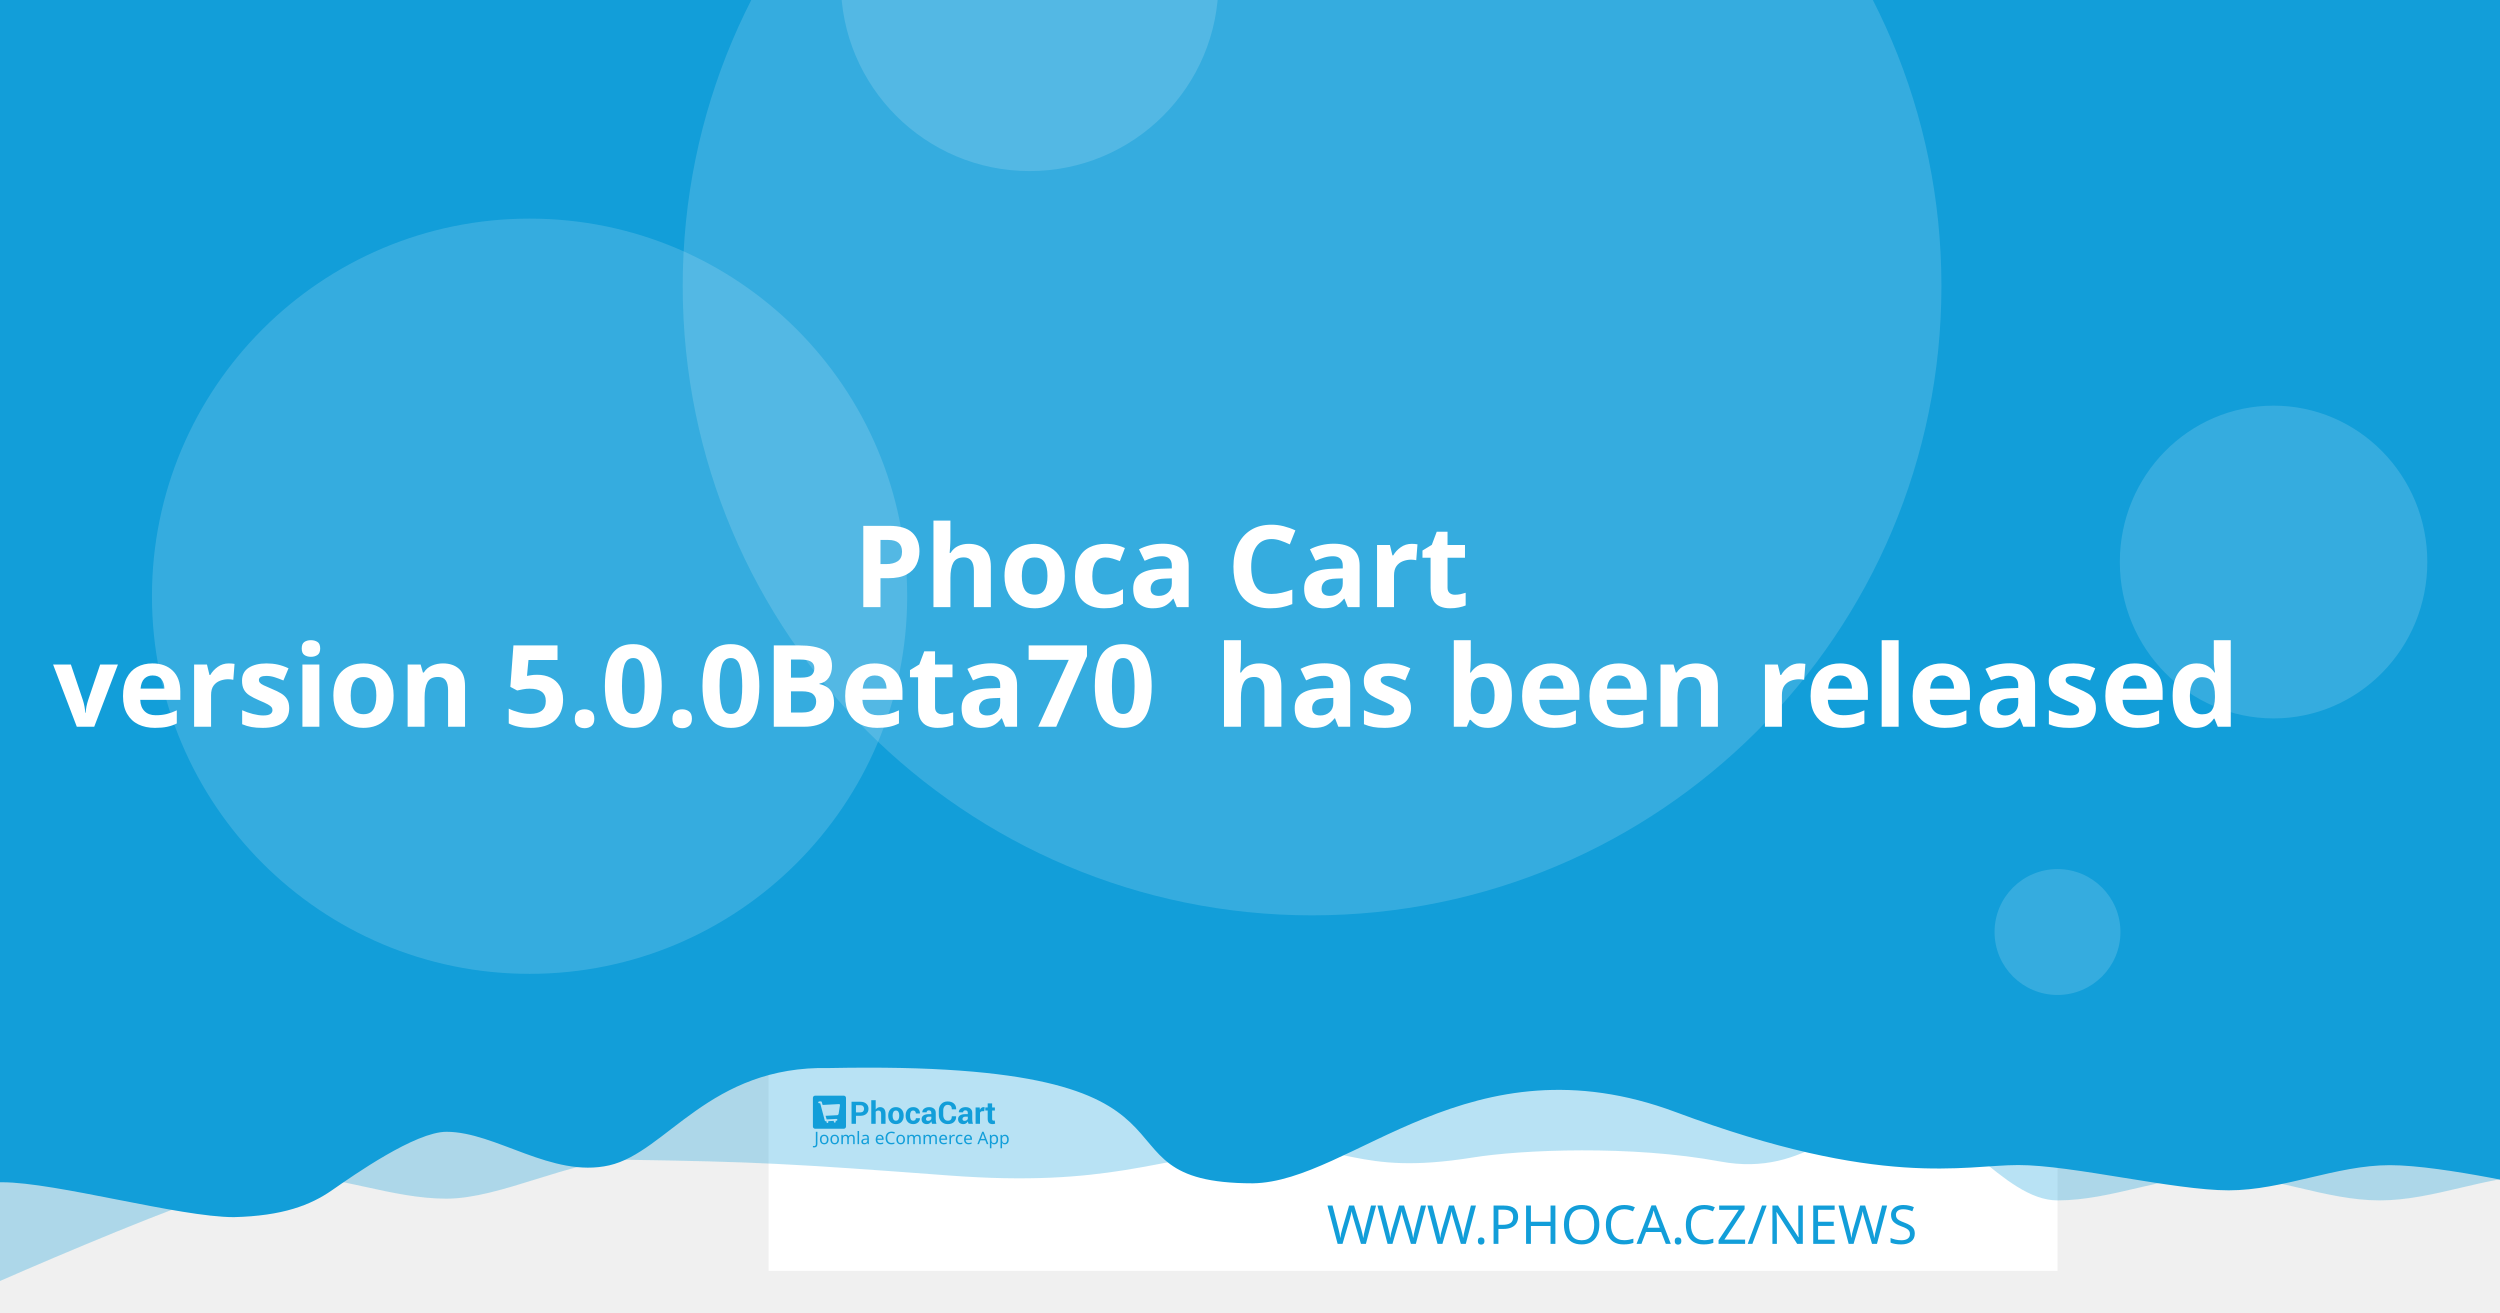
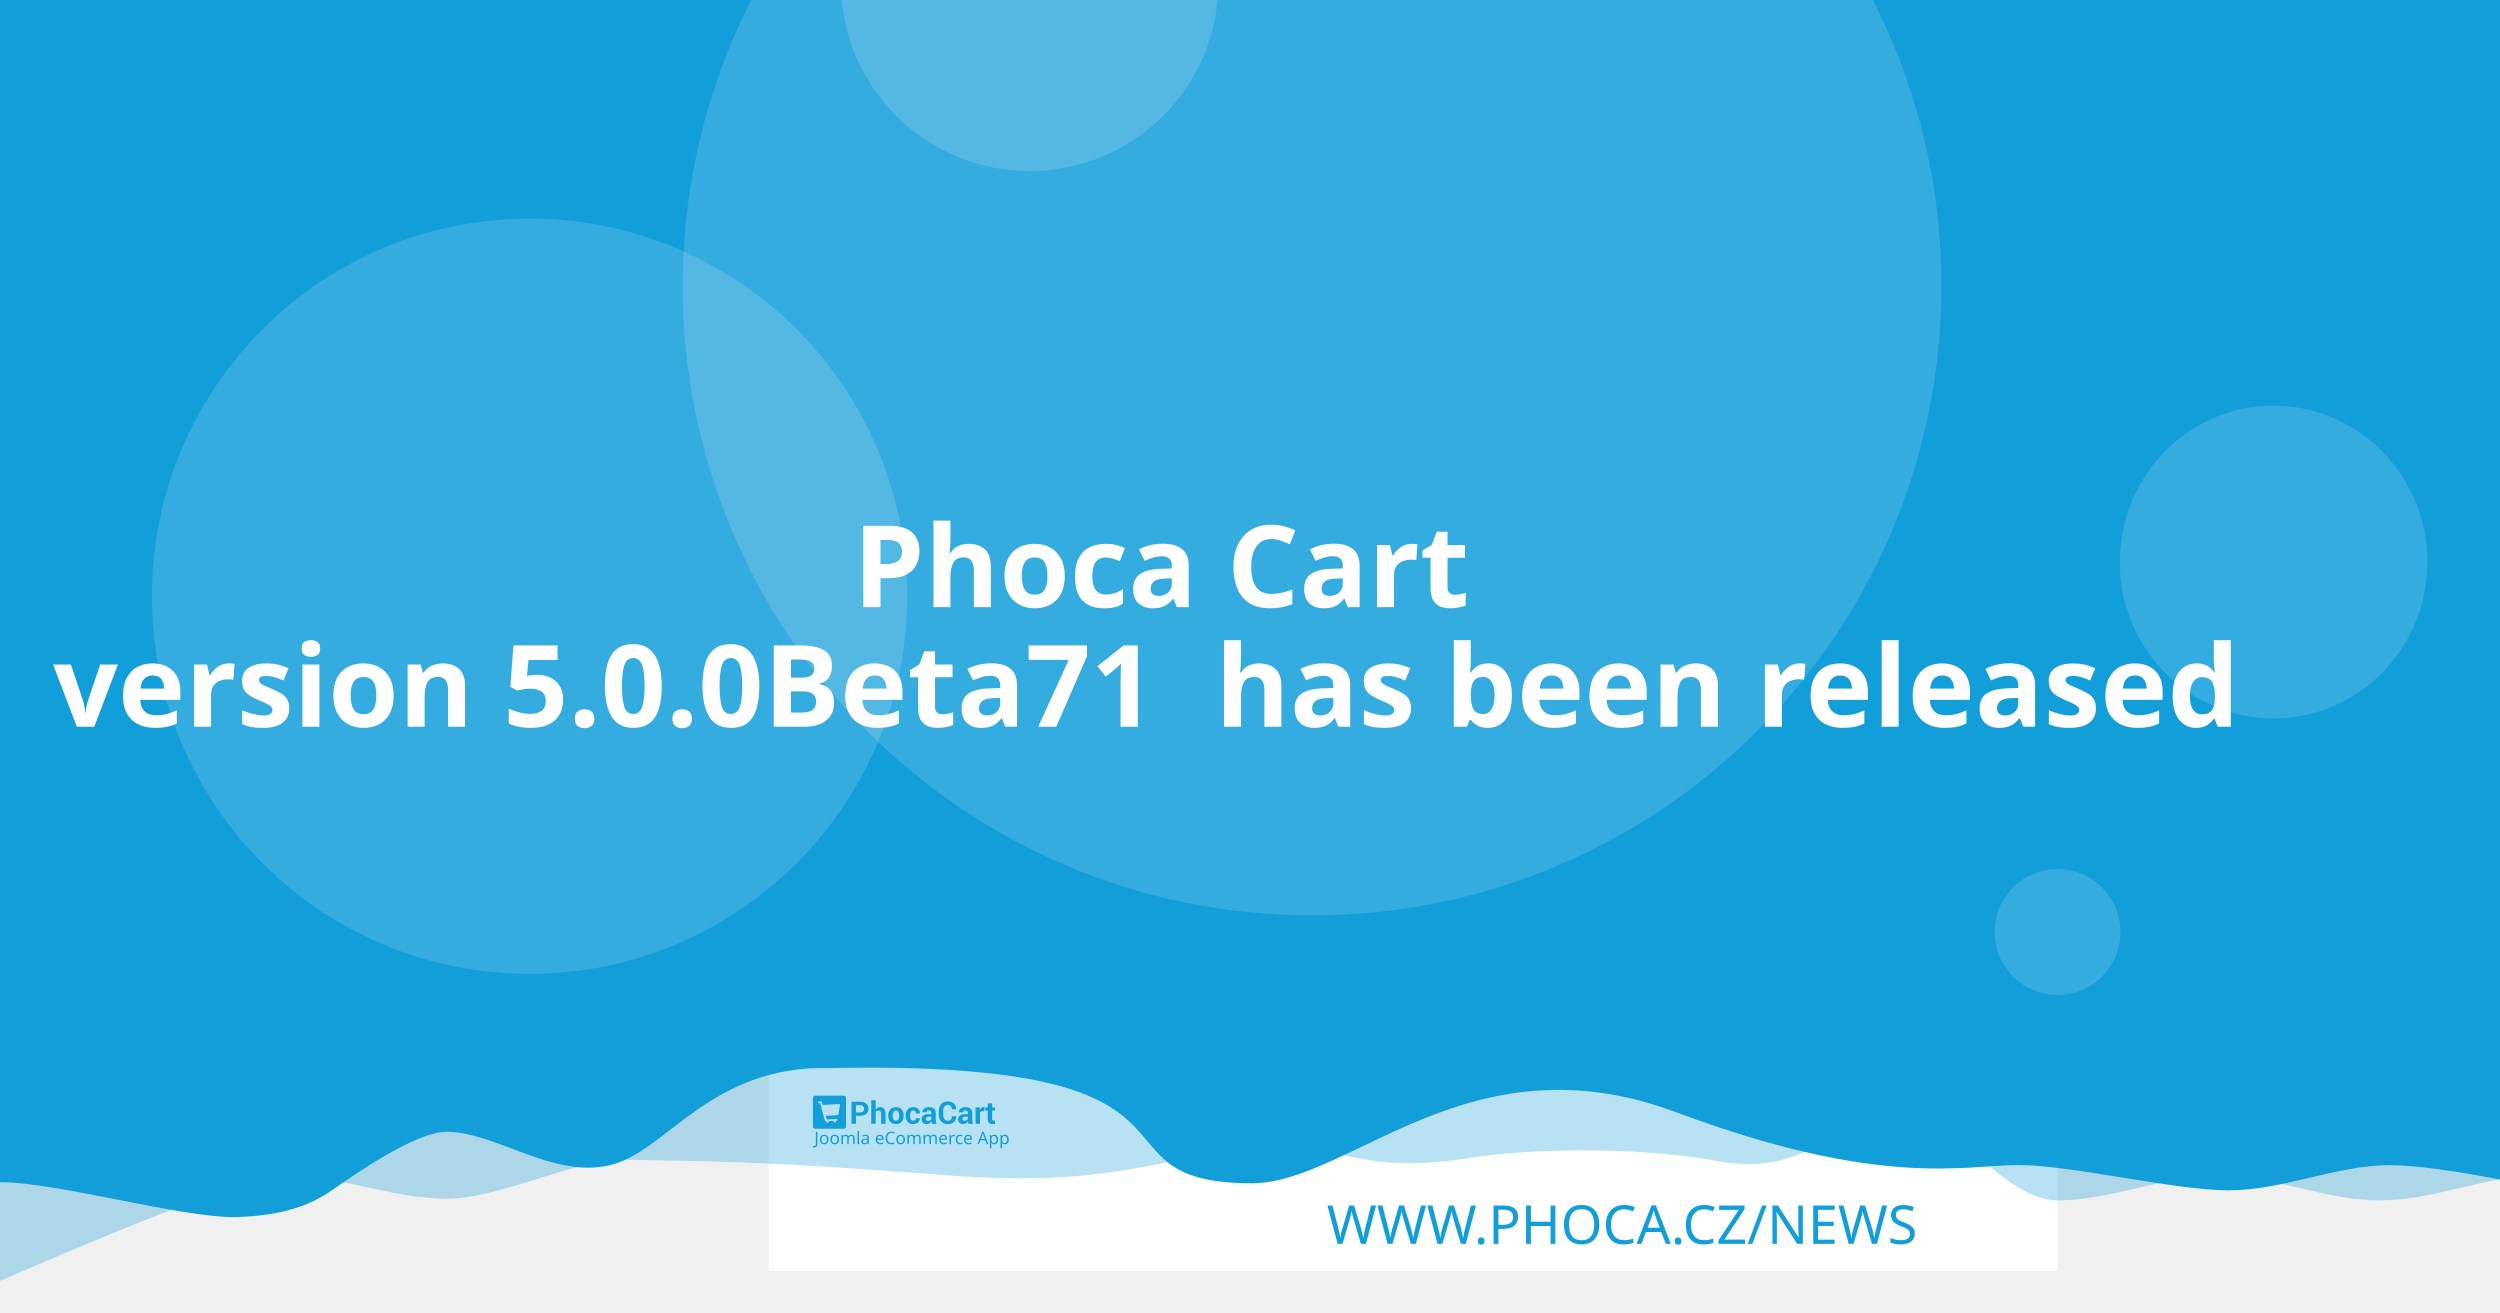
<svg xmlns="http://www.w3.org/2000/svg" width="1200" height="630" viewBox="0 0 1200 630" version="1.1" id="svg5">
  <defs id="defs2" />
  <g id="layer1">
    <path d="m 20.256,108.517 a 7.714,7.714 0 0 0 -7.714,7.714 v 97.981 a 7.714,7.714 0 0 0 7.714,7.714 h 97.976 a 7.714,7.714 0 0 0 7.714,-7.714 v -97.981 a 7.714,7.714 0 0 0 -7.714,-7.714 z m 19.435,19.56 c 0.714,-0.04 1.37,0.151 1.984,0.583 0.613,0.434 1.018,0.978 1.215,1.637 l 2.918,10.039 56.209,-2.948 c 1.002,-0.052 1.838,0.296 2.506,1.04 0.665,0.732 0.929,1.612 0.768,2.626 l -4.71,30.132 c -0.167,0.89 -0.688,1.809 -1.557,2.747 -0.869,0.95 -2.001,1.463 -3.38,1.537 l -39.707,2.079 3.671,12.389 33.562,-1.758 c 0.878,-0.049 1.633,0.215 2.28,0.783 0.632,0.583 0.971,1.312 1.019,2.19 0.046,0.878 -0.215,1.633 -0.783,2.28 -0.583,0.635 -1.312,0.974 -2.19,1.019 l -3.139,0.166 0.166,3.134 c 0.046,0.881 -0.215,1.638 -0.798,2.27 -0.571,0.647 -1.294,0.99 -2.174,1.034 -0.878,0.046 -1.635,-0.215 -2.27,-0.798 -0.647,-0.571 -0.984,-1.297 -1.03,-2.174 l -0.166,-3.134 -18.817,0.979 0.161,3.139 c 0.046,0.881 -0.212,1.638 -0.783,2.27 -0.583,0.647 -1.312,0.988 -2.19,1.034 -0.878,0.049 -1.633,-0.215 -2.28,-0.798 -0.635,-0.571 -0.974,-1.297 -1.019,-2.174 l -0.166,-3.139 -1.943,0.101 c -0.753,0.039 -1.441,-0.135 -2.079,-0.517 -0.623,-0.383 -1.068,-0.764 -1.341,-1.125 l -0.347,-0.613 -15.769,-59.624 -3.39,0.176 c -0.841,0.046 -1.586,-0.219 -2.245,-0.798 -0.659,-0.571 -1.009,-1.292 -1.055,-2.169 -0.046,-0.881 0.225,-1.635 0.824,-2.27 0.595,-0.647 1.308,-0.989 2.149,-1.034 z" style="fill:#ffffff;stroke-width:1.208;paint-order:stroke fill markers" id="path400" />
    <rect style="opacity:1;fill:#ffffff;stroke-width:6.042;stroke-linejoin:round;paint-order:stroke fill markers" id="rect723" width="618.676" height="618.676" x="368.924" y="-8.647" />
    <path id="rect4460" style="opacity:0.3;fill:#129ed9;fill-opacity:1;stroke-width:6.042;stroke-linejoin:round;paint-order:stroke fill markers" d="M 59.586,-3.814 H 1296.938 v 580.009 c 0,0 -51.556,-12.084 -77.334,-12.084 -25.778,0 -51.244,12.084 -77.335,12.084 -26.091,0 -51.556,-12.084 -77.334,-12.084 -25.778,0 -51.244,12.084 -77.335,12.084 -26.091,0 -50.615,-41.931 -76.393,-41.931 -25.778,0 -43.072,31.169 -85.504,23.256 -42.433,-7.913 -95.293,-5.729 -119.04,-1.869 -57.142,9.103 -59.508,-8.125 -105.573,-4.001 -46.065,4.124 -68.78,18.359 -145.373,12.602 -76.593,-5.757 -93.029,-6.595 -155.544,-7.578 -25.778,0 -59.826,18.693 -85.917,18.693 -26.091,0 -51.556,-11.254 -77.334,-11.254 -25.778,0 -172.338,66.428 -172.338,66.428 z" />
    <path id="rect4460-5" style="fill:#129ed9;fill-opacity:1;stroke-width:6.042;stroke-linejoin:round;paint-order:stroke fill markers" d="M -12.915,-8.647 H 1224.437 v 580.009 c 0,0 -51.556,-12.084 -77.334,-12.084 -25.778,0 -51.243,12.084 -77.334,12.084 -26.091,0 -75.228,-12.142 -101.006,-12.142 -25.778,0 -65.794,11.416 -164.408,-25.412 -98.613,-36.828 -155.373,33.433 -202.968,34.185 -85.545,-0.05 -3.558,-59.324 -203.248,-55.331 -57.687,-1.357 -78.127,40.433 -105.693,46.704 -27.566,6.271 -54.486,-16.105 -78.151,-16.105 -14.933,0 -44.462,20.77 -54.88,28.017 -10.418,7.247 -23.732,12.357 -47.124,12.95 -26.091,0 -85.565,-16.747 -111.343,-16.747 -25.778,0 -13.863,3.88 -13.863,3.88 z" />
    <circle style="opacity:0.15;fill:#ffffff;fill-opacity:1;stroke-width:6.042;stroke-linejoin:round;paint-order:stroke fill markers" id="path8376" cx="629.794" cy="137.279" r="302.088" />
    <text xml:space="preserve" style="font-style:normal;font-weight:normal;font-size:25.778px;line-height:1.25;font-family:sans-serif;fill:#129ed9;fill-opacity:1;stroke:none;stroke-width:1.208" x="953.817" y="597.071" id="text2910-3-7">
      <tspan id="tspan2908-6-5" x="953.817" y="597.071" style="font-style:normal;font-variant:normal;font-weight:300;font-stretch:normal;font-size:25.778px;font-family:Montserrat;-inkscape-font-specification:'Montserrat Light';text-align:end;text-anchor:end;fill:#129ed9;fill-opacity:1;stroke-width:1.208">WWW.PHOCA.CZ/NEWS</tspan>
    </text>
    <text xml:space="preserve" style="font-style:normal;font-variant:normal;font-weight:600;font-stretch:normal;font-size:54.666px;line-height:1.05;font-family:Rubik;-inkscape-font-specification:'Rubik Semi-Bold';fill:#ffffff;fill-opacity:1;stroke:none;stroke-width:1.577" x="600" y="234.034" id="text11252">
      <tspan x="600" y="234.034" id="tspan403" style="text-align:center;text-anchor:middle;stroke-width:1.577" />
      <tspan x="600" y="291.433" style="font-size:54.666px;text-align:center;text-anchor:middle;stroke-width:1.577" id="tspan444"> Phoca Cart</tspan>
-       <tspan x="600" y="348.833" id="tspan2906" style="font-size:54.666px;text-align:center;text-anchor:middle;stroke-width:1.577">version 5.0.0Beta70
+       <tspan x="600" y="348.833" id="tspan2906" style="font-size:54.666px;text-align:center;text-anchor:middle;stroke-width:1.577">version 5.0.0Beta71
 has been released</tspan>
      <tspan x="600" y="406.232" id="tspan1994" style="font-size:54.666px;stroke-width:1.577" />
    </text>
    <circle style="opacity:0.15;fill:#ffffff;fill-opacity:1;stroke-width:6.042;stroke-linejoin:round;paint-order:stroke fill markers" id="path8376-9" cx="254.196" cy="286.191" r="181.253" />
    <circle style="opacity:0.15;fill:#ffffff;fill-opacity:1;stroke-width:6.042;stroke-linejoin:round;paint-order:stroke fill markers" id="path8376-6" cx="494.235" cy="-8.506" r="90.626" />
    <ellipse style="opacity:0.15;fill:#ffffff;fill-opacity:1;stroke-width:7.442;stroke-linejoin:round;paint-order:stroke fill markers" id="path8376-6-2" cx="1091.315" cy="269.776" rx="73.793" ry="75.059" />
    <g id="g8950" transform="matrix(0.360172,0,0,0.360172,498.6223,396.4642)" style="fill:#129ed9;fill-opacity:1;stroke-width:3.355">
      <g id="g895" transform="translate(-301.0409,359.4151)" style="fill:#129ed9;fill-opacity:1;stroke-width:3.355">
        <g transform="matrix(1.3333,0,0,-1.3333,-75.59,850.15)" fill="#ffffff" image-rendering="optimizeQuality" id="g280" style="clip-rule:evenodd;fill:#129ed9;fill-opacity:1;stroke-width:8.934;shape-rendering:geometricPrecision">
          <path d="m 99.728,617.49 v -7.994 h -4.423 v 22.031 h 8.784 c 2.532,0 4.527,-0.646 5.979,-1.937 1.452,-1.291 2.181,-2.99 2.181,-5.097 0,-2.107 -0.729,-3.801 -2.181,-5.082 -1.452,-1.281 -3.446,-1.921 -5.979,-1.921 z m 0,3.408 h 4.361 c 1.23,0 2.165,0.336 2.801,1.002 0.635,0.671 0.951,1.523 0.951,2.561 0,1.059 -0.315,1.932 -0.946,2.623 -0.63,0.687 -1.566,1.033 -2.806,1.033 H 99.728 Z" id="path262" style="fill:#129ed9;fill-opacity:1;stroke-width:3.355" />
          <path d="m 119.45,623.79 c 0.517,0.749 1.147,1.327 1.891,1.746 0.749,0.418 1.576,0.63 2.485,0.63 1.705,0 3.043,-0.568 4.02,-1.704 0.971,-1.131 1.457,-2.887 1.457,-5.252 v -9.714 h -4.418 v 9.76 c 0,1.276 -0.227,2.174 -0.677,2.706 -0.445,0.532 -1.116,0.795 -2.005,0.795 -0.605,0 -1.137,-0.108 -1.602,-0.325 -0.465,-0.217 -0.847,-0.522 -1.152,-0.919 v -12.017 h -4.418 v 23.611 h 4.418 z" id="path264" style="fill:#129ed9;fill-opacity:1;stroke-width:3.355" />
          <path d="m 131.96,617.83 c 0,2.438 0.682,4.436 2.046,5.996 1.359,1.554 3.25,2.334 5.663,2.334 2.418,0 4.315,-0.774 5.689,-2.329 1.375,-1.549 2.062,-3.553 2.062,-6.001 v -0.32 c 0,-2.458 -0.687,-4.462 -2.051,-6.011 -1.369,-1.544 -3.261,-2.319 -5.674,-2.319 -2.418,0 -4.315,0.775 -5.684,2.319 -1.364,1.549 -2.051,3.553 -2.051,6.011 z m 4.408,-0.31 c 0,-1.487 0.264,-2.68 0.785,-3.584 0.527,-0.899 1.375,-1.348 2.542,-1.348 1.142,0 1.979,0.454 2.506,1.358 0.532,0.904 0.796,2.097 0.796,3.574 v 0.315 c 0,1.446 -0.269,2.629 -0.801,3.542 -0.537,0.914 -1.38,1.374 -2.527,1.374 -1.142,0 -1.979,-0.46 -2.506,-1.379 -0.532,-0.919 -0.796,-2.102 -0.796,-3.537 z" id="path266" style="fill:#129ed9;fill-opacity:1;stroke-width:3.355" />
          <path d="m 157.01,612.59 c 0.79,0 1.421,0.227 1.891,0.682 0.475,0.454 0.713,1.064 0.713,1.828 h 4.015 l 0.041,-0.093 c 0.041,-1.653 -0.579,-3.037 -1.871,-4.152 -1.287,-1.116 -2.883,-1.673 -4.79,-1.673 -2.439,0 -4.325,0.769 -5.648,2.314 -1.318,1.544 -1.979,3.522 -1.979,5.944 v 0.449 c 0,2.412 0.656,4.395 1.974,5.944 1.317,1.554 3.198,2.329 5.638,2.329 2.02,0 3.648,-0.573 4.883,-1.725 1.235,-1.151 1.835,-2.664 1.793,-4.539 l -0.031,-0.088 h -4.026 c 0,0.842 -0.233,1.544 -0.698,2.107 -0.46,0.558 -1.101,0.837 -1.922,0.837 -1.168,0 -1.995,-0.454 -2.475,-1.358 -0.476,-0.904 -0.718,-2.071 -0.718,-3.496 v -0.454 c 0,-1.456 0.243,-2.628 0.718,-3.522 0.48,-0.888 1.312,-1.332 2.491,-1.332" id="path268" style="fill:#129ed9;fill-opacity:1;stroke-width:3.355" />
          <path d="m 175.8,609.49 c -0.165,0.372 -0.305,0.764 -0.419,1.183 -0.119,0.413 -0.202,0.837 -0.248,1.27 -0.455,-0.8 -1.054,-1.456 -1.798,-1.978 -0.739,-0.521 -1.628,-0.785 -2.656,-0.785 -1.715,0 -3.038,0.439 -3.963,1.322 -0.93,0.883 -1.395,2.086 -1.395,3.604 0,1.606 0.62,2.845 1.855,3.729 1.235,0.883 3.038,1.322 5.41,1.322 h 2.47 v 1.301 c 0,0.785 -0.207,1.394 -0.62,1.828 -0.413,0.434 -1.023,0.651 -1.834,0.651 -0.713,0 -1.266,-0.175 -1.653,-0.522 -0.393,-0.346 -0.584,-0.826 -0.584,-1.446 l -4.268,0.016 -0.016,0.093 c -0.072,1.379 0.527,2.572 1.798,3.579 1.271,1.002 2.946,1.503 5.013,1.503 1.958,0 3.545,-0.496 4.769,-1.492 1.22,-0.992 1.829,-2.406 1.829,-4.24 v -6.76 c 0,-0.769 0.062,-1.492 0.176,-2.164 0.119,-0.676 0.299,-1.348 0.553,-2.014 z m -4.046,2.943 c 0.78,0 1.468,0.191 2.077,0.574 0.605,0.382 1.013,0.826 1.225,1.332 v 2.308 h -2.47 c -0.935,0 -1.648,-0.232 -2.134,-0.702 -0.481,-0.47 -0.724,-1.033 -0.724,-1.699 0,-0.542 0.181,-0.981 0.542,-1.312 0.367,-0.336 0.858,-0.501 1.483,-0.501" id="path270" style="fill:#129ed9;fill-opacity:1;stroke-width:3.355" />
          <path d="m 199.84,617.01 0.031,-0.088 c 0.041,-2.37 -0.682,-4.25 -2.17,-5.645 -1.488,-1.394 -3.555,-2.091 -6.201,-2.091 -2.656,0 -4.811,0.852 -6.464,2.556 -1.653,1.704 -2.486,3.894 -2.486,6.579 v 4.369 c 0,2.67 0.812,4.86 2.424,6.574 1.617,1.715 3.715,2.572 6.299,2.572 2.723,0 4.852,-0.697 6.386,-2.097 1.535,-1.399 2.284,-3.305 2.243,-5.717 l -0.031,-0.088 h -4.299 c 0,1.451 -0.346,2.561 -1.044,3.336 -0.698,0.769 -1.783,1.157 -3.255,1.157 -1.323,0 -2.372,-0.537 -3.147,-1.606 -0.78,-1.074 -1.168,-2.438 -1.168,-4.1 v -4.39 c 0,-1.683 0.408,-3.057 1.225,-4.131 0.822,-1.069 1.922,-1.606 3.317,-1.606 1.38,0 2.403,0.372 3.064,1.11 0.661,0.744 0.992,1.844 0.992,3.305 z" id="path272" style="fill:#129ed9;fill-opacity:1;stroke-width:3.355" />
          <path d="m 212.27,609.49 c -0.165,0.372 -0.305,0.764 -0.419,1.183 -0.119,0.413 -0.202,0.837 -0.248,1.27 -0.455,-0.8 -1.054,-1.456 -1.798,-1.978 -0.739,-0.521 -1.628,-0.785 -2.656,-0.785 -1.716,0 -3.038,0.439 -3.963,1.322 -0.93,0.883 -1.395,2.086 -1.395,3.604 0,1.606 0.62,2.845 1.855,3.729 1.235,0.883 3.039,1.322 5.41,1.322 h 2.47 v 1.301 c 0,0.785 -0.207,1.394 -0.62,1.828 -0.413,0.434 -1.023,0.651 -1.834,0.651 -0.713,0 -1.266,-0.175 -1.654,-0.522 -0.393,-0.346 -0.584,-0.826 -0.584,-1.446 l -4.268,0.016 -0.016,0.093 c -0.072,1.379 0.527,2.572 1.798,3.579 1.271,1.002 2.945,1.503 5.013,1.503 1.958,0 3.545,-0.496 4.769,-1.492 1.22,-0.992 1.829,-2.406 1.829,-4.24 v -6.76 c 0,-0.769 0.062,-1.492 0.176,-2.164 0.119,-0.676 0.3,-1.348 0.553,-2.014 z m -4.046,2.943 c 0.78,0 1.468,0.191 2.077,0.574 0.605,0.382 1.013,0.826 1.224,1.332 v 2.308 h -2.47 c -0.935,0 -1.649,-0.232 -2.134,-0.702 -0.481,-0.47 -0.723,-1.033 -0.723,-1.699 0,-0.542 0.181,-0.981 0.542,-1.312 0.367,-0.336 0.858,-0.501 1.483,-0.501" id="path274" style="fill:#129ed9;fill-opacity:1;stroke-width:3.355" />
          <path d="m 227.92,622.06 -1.617,0.046 c -0.656,0 -1.199,-0.134 -1.623,-0.408 -0.423,-0.274 -0.744,-0.656 -0.966,-1.152 v -11.052 h -4.408 v 16.36 h 4.103 l 0.196,-2.422 c 0.382,0.857 0.883,1.528 1.494,2.009 0.61,0.48 1.312,0.723 2.108,0.723 0.223,0 0.429,-0.015 0.615,-0.052 0.186,-0.036 0.377,-0.077 0.568,-0.129 z" id="path276" style="fill:#129ed9;fill-opacity:1;stroke-width:3.355" />
          <path d="m 235.83,629.86 v -4.007 h 2.754 v -3.099 H 235.83 v -8.33 c 0,-0.635 0.129,-1.09 0.393,-1.363 0.263,-0.274 0.615,-0.408 1.059,-0.408 0.232,0 0.434,0.01 0.599,0.036 0.166,0.026 0.362,0.072 0.579,0.129 l 0.383,-3.181 c -0.445,-0.155 -0.878,-0.268 -1.302,-0.341 -0.424,-0.078 -0.884,-0.114 -1.38,-0.114 -1.524,0 -2.697,0.418 -3.519,1.255 -0.822,0.837 -1.235,2.159 -1.235,3.977 v 8.34 h -2.392 v 3.099 h 2.392 v 4.007 z" id="path278" style="fill:#129ed9;fill-opacity:1;stroke-width:3.355" />
        </g>
        <g fill="#ffffff" fill-rule="evenodd" image-rendering="optimizeQuality" stroke-width="1.934" aria-label="Joomla eCommerce App" id="g318" style="clip-rule:evenodd;fill:#129ed9;fill-opacity:1;shape-rendering:geometricPrecision">
          <path d="M 1.704,69 Q 1.151,69 0.736,68.908 0.321,68.839 -0.002,68.7 v -1.752 q 0.369,0.092 0.784,0.161 0.415,0.069 0.876,0.069 0.576,0 1.083,-0.231 0.53,-0.231 0.853,-0.807 0.323,-0.576 0.323,-1.614 v -16.368 h 2.075 v 16.206 q 0,2.374 -1.176,3.504 -1.176,1.13 -3.112,1.13 z" id="path282" style="fill:#129ed9;fill-opacity:1;stroke-width:1.934" />
          <path d="m 20.792,58.419 q 0,3.066 -1.568,4.749 -1.545,1.683 -4.196,1.683 -1.637,0 -2.928,-0.738 -1.268,-0.761 -2.006,-2.19 -0.738,-1.452 -0.738,-3.504 0,-3.066 1.545,-4.726 1.545,-1.66 4.196,-1.66 1.683,0 2.951,0.761 1.291,0.738 2.006,2.167 0.738,1.406 0.738,3.458 z m -9.336,0 q 0,2.19 0.853,3.481 0.876,1.268 2.766,1.268 1.867,0 2.743,-1.268 0.876,-1.291 0.876,-3.481 0,-2.19 -0.876,-3.435 -0.876,-1.245 -2.766,-1.245 -1.89,0 -2.743,1.245 -0.853,1.245 -0.853,3.435 z" id="path284" style="fill:#129ed9;fill-opacity:1;stroke-width:1.934" />
          <path d="m 34.739,58.419 q 0,3.066 -1.568,4.749 -1.545,1.683 -4.196,1.683 -1.637,0 -2.928,-0.738 -1.268,-0.761 -2.006,-2.19 -0.738,-1.452 -0.738,-3.504 0,-3.066 1.545,-4.726 1.545,-1.66 4.196,-1.66 1.683,0 2.951,0.761 1.291,0.738 2.006,2.167 0.738,1.406 0.738,3.458 z m -9.336,0 q 0,2.19 0.853,3.481 0.876,1.268 2.766,1.268 1.867,0 2.743,-1.268 0.876,-1.291 0.876,-3.481 0,-2.19 -0.876,-3.435 -0.876,-1.245 -2.766,-1.245 -1.89,0 -2.743,1.245 -0.853,1.245 -0.853,3.435 z" id="path286" style="fill:#129ed9;fill-opacity:1;stroke-width:1.934" />
          <path d="m 51.499,52.033 q 2.098,0 3.135,1.083 1.037,1.06 1.037,3.458 V 64.62 H 53.666 v -7.953 q 0,-2.928 -2.513,-2.928 -1.798,0 -2.582,1.037 -0.761,1.037 -0.761,3.02 V 64.62 h -2.006 v -7.953 q 0,-2.928 -2.536,-2.928 -1.867,0 -2.582,1.153 -0.715,1.153 -0.715,3.32 v 6.409 h -2.029 v -12.356 h 1.637 l 0.3,1.683 h 0.115 q 0.576,-0.968 1.545,-1.429 0.991,-0.484 2.098,-0.484 2.905,0 3.781,2.075 h 0.115 q 0.622,-1.06 1.683,-1.568 1.083,-0.507 2.282,-0.507 z" id="path288" style="fill:#129ed9;fill-opacity:1;stroke-width:1.934" />
          <path d="M 61.527,64.62 H 59.498 V 47.1 h 2.029 z" id="path290" style="fill:#129ed9;fill-opacity:1;stroke-width:1.934" />
          <path d="m 70.126,52.056 q 2.259,0 3.343,0.991 1.083,0.991 1.083,3.158 v 8.414 h -1.475 l -0.392,-1.752 h -0.092 q -0.807,1.014 -1.706,1.498 -0.876,0.484 -2.444,0.484 -1.683,0 -2.789,-0.876 -1.107,-0.899 -1.107,-2.789 0,-1.844 1.452,-2.836 1.452,-1.014 4.472,-1.107 l 2.098,-0.069 v -0.738 q 0,-1.545 -0.669,-2.144 -0.669,-0.599 -1.89,-0.599 -0.968,0 -1.844,0.3 -0.876,0.277 -1.637,0.645 l -0.622,-1.522 q 0.807,-0.438 1.913,-0.738 1.107,-0.323 2.305,-0.323 z m 0.599,6.593 q -2.305,0.092 -3.204,0.738 -0.876,0.645 -0.876,1.821 0,1.037 0.622,1.522 0.645,0.484 1.637,0.484 1.568,0 2.605,-0.853 1.037,-0.876 1.037,-2.674 v -1.107 z" id="path292" style="fill:#129ed9;fill-opacity:1;stroke-width:1.934" />
          <path d="m 89.144,52.033 q 1.591,0 2.72,0.692 1.153,0.692 1.752,1.96 0.622,1.245 0.622,2.928 v 1.222 h -8.46 q 0.046,2.098 1.06,3.204 1.037,1.083 2.882,1.083 1.176,0 2.075,-0.207 0.922,-0.231 1.89,-0.645 v 1.775 q -0.945,0.415 -1.867,0.599 -0.922,0.207 -2.19,0.207 -1.752,0 -3.112,-0.715 -1.337,-0.715 -2.098,-2.121 -0.738,-1.429 -0.738,-3.481 0,-2.029 0.669,-3.481 0.692,-1.452 1.913,-2.236 1.245,-0.784 2.882,-0.784 z m -0.023,1.66 q -1.452,0 -2.305,0.945 -0.83,0.922 -0.991,2.582 h 6.293 q -0.023,-1.568 -0.738,-2.536 -0.715,-0.991 -2.259,-0.991 z" id="path294" style="fill:#129ed9;fill-opacity:1;stroke-width:1.934" />
          <path d="m 104.71,49.751 q -2.651,0 -4.173,1.775 -1.522,1.775 -1.522,4.864 0,3.066 1.406,4.864 1.429,1.775 4.265,1.775 1.083,0 2.052,-0.184 0.968,-0.184 1.89,-0.461 v 1.798 q -0.922,0.346 -1.913,0.507 -0.968,0.161 -2.328,0.161 -2.513,0 -4.196,-1.037 -1.683,-1.037 -2.536,-2.951 -0.83,-1.913 -0.83,-4.495 0,-2.49 0.899,-4.38 0.922,-1.913 2.697,-2.974 1.775,-1.083 4.311,-1.083 2.605,0 4.541,0.968 l -0.83,1.752 q -0.761,-0.346 -1.706,-0.622 -0.922,-0.277 -2.029,-0.277 z" id="path296" style="fill:#129ed9;fill-opacity:1;stroke-width:1.934" />
          <path d="m 122.69,58.419 q 0,3.066 -1.568,4.749 -1.545,1.683 -4.196,1.683 -1.637,0 -2.928,-0.738 -1.268,-0.761 -2.006,-2.19 -0.738,-1.452 -0.738,-3.504 0,-3.066 1.545,-4.726 1.545,-1.66 4.196,-1.66 1.683,0 2.951,0.761 1.291,0.738 2.006,2.167 0.738,1.406 0.738,3.458 z m -9.336,0 q 0,2.19 0.853,3.481 0.876,1.268 2.766,1.268 1.867,0 2.743,-1.268 0.876,-1.291 0.876,-3.481 0,-2.19 -0.876,-3.435 -0.876,-1.245 -2.766,-1.245 -1.89,0 -2.743,1.245 -0.853,1.245 -0.853,3.435 z" id="path298" style="fill:#129ed9;fill-opacity:1;stroke-width:1.934" />
          <path d="m 139.45,52.033 q 2.098,0 3.135,1.083 1.037,1.06 1.037,3.458 V 64.62 h -2.006 v -7.953 q 0,-2.928 -2.513,-2.928 -1.798,0 -2.582,1.037 -0.761,1.037 -0.761,3.02 V 64.62 h -2.006 v -7.953 q 0,-2.928 -2.536,-2.928 -1.867,0 -2.582,1.153 -0.715,1.153 -0.715,3.32 v 6.409 h -2.029 v -12.356 h 1.637 l 0.3,1.683 h 0.115 q 0.576,-0.968 1.545,-1.429 0.991,-0.484 2.098,-0.484 2.905,0 3.781,2.075 h 0.115 q 0.622,-1.06 1.683,-1.568 1.083,-0.507 2.282,-0.507 z" id="path300" style="fill:#129ed9;fill-opacity:1;stroke-width:1.934" />
          <path d="m 161,52.033 q 2.098,0 3.135,1.083 1.037,1.06 1.037,3.458 V 64.62 h -2.006 v -7.953 q 0,-2.928 -2.513,-2.928 -1.798,0 -2.582,1.037 -0.761,1.037 -0.761,3.02 V 64.62 h -2.006 v -7.953 q 0,-2.928 -2.536,-2.928 -1.867,0 -2.582,1.153 -0.715,1.153 -0.715,3.32 v 6.409 h -2.029 v -12.356 h 1.637 l 0.3,1.683 h 0.115 q 0.576,-0.968 1.545,-1.429 0.991,-0.484 2.098,-0.484 2.905,0 3.781,2.075 h 0.115 q 0.622,-1.06 1.683,-1.568 1.083,-0.507 2.282,-0.507 z" id="path302" style="fill:#129ed9;fill-opacity:1;stroke-width:1.934" />
          <path d="m 173.77,52.033 q 1.591,0 2.72,0.692 1.153,0.692 1.752,1.96 0.622,1.245 0.622,2.928 v 1.222 h -8.46 q 0.046,2.098 1.06,3.204 1.037,1.083 2.882,1.083 1.176,0 2.075,-0.207 0.922,-0.231 1.89,-0.645 v 1.775 q -0.945,0.415 -1.867,0.599 -0.922,0.207 -2.19,0.207 -1.752,0 -3.112,-0.715 -1.337,-0.715 -2.098,-2.121 -0.738,-1.429 -0.738,-3.481 0,-2.029 0.669,-3.481 0.692,-1.452 1.913,-2.236 1.245,-0.784 2.882,-0.784 z m -0.023,1.66 q -1.452,0 -2.305,0.945 -0.83,0.922 -0.991,2.582 h 6.293 q -0.023,-1.568 -0.738,-2.536 -0.715,-0.991 -2.259,-0.991 z" id="path304" style="fill:#129ed9;fill-opacity:1;stroke-width:1.934" />
          <path d="m 187.76,52.033 q 0.346,0 0.738,0.046 0.415,0.023 0.715,0.092 l -0.254,1.867 q -0.3,-0.069 -0.669,-0.115 -0.346,-0.046 -0.669,-0.046 -0.945,0 -1.775,0.53 -0.83,0.507 -1.337,1.452 -0.484,0.922 -0.484,2.167 v 6.593 h -2.029 v -12.356 h 1.66 l 0.231,2.259 h 0.092 q 0.599,-1.014 1.545,-1.752 0.945,-0.738 2.236,-0.738 z" id="path306" style="fill:#129ed9;fill-opacity:1;stroke-width:1.934" />
          <path d="m 196.02,64.851 q -1.637,0 -2.928,-0.669 -1.268,-0.669 -2.006,-2.075 -0.715,-1.406 -0.715,-3.596 0,-2.282 0.761,-3.712 0.761,-1.429 2.052,-2.098 1.314,-0.669 2.974,-0.669 0.945,0 1.821,0.207 0.876,0.184 1.429,0.461 l -0.622,1.683 q -0.553,-0.207 -1.291,-0.392 -0.738,-0.184 -1.383,-0.184 -3.642,0 -3.642,4.68 0,2.236 0.876,3.435 0.899,1.176 2.651,1.176 1.014,0 1.775,-0.207 0.784,-0.207 1.429,-0.507 v 1.798 q -0.622,0.323 -1.383,0.484 -0.738,0.184 -1.798,0.184 z" id="path308" style="fill:#129ed9;fill-opacity:1;stroke-width:1.934" />
          <path d="m 206.9,52.033 q 1.591,0 2.72,0.692 1.153,0.692 1.752,1.96 0.622,1.245 0.622,2.928 v 1.222 h -8.46 q 0.046,2.098 1.06,3.204 1.037,1.083 2.882,1.083 1.176,0 2.075,-0.207 0.922,-0.231 1.89,-0.645 v 1.775 q -0.945,0.415 -1.867,0.599 -0.922,0.207 -2.19,0.207 -1.752,0 -3.112,-0.715 -1.337,-0.715 -2.098,-2.121 -0.738,-1.429 -0.738,-3.481 0,-2.029 0.669,-3.481 0.692,-1.452 1.913,-2.236 1.245,-0.784 2.882,-0.784 z m -0.023,1.66 q -1.452,0 -2.305,0.945 -0.83,0.922 -0.991,2.582 h 6.293 q -0.023,-1.568 -0.738,-2.536 -0.715,-0.991 -2.259,-0.991 z" id="path310" style="fill:#129ed9;fill-opacity:1;stroke-width:1.934" />
          <path d="m 231.73,64.62 -1.983,-5.095 h -6.524 l -1.96,5.095 h -2.098 l 6.432,-16.529 h 1.867 l 6.409,16.529 z m -4.449,-11.918 q -0.069,-0.184 -0.231,-0.669 -0.161,-0.484 -0.323,-0.991 -0.138,-0.53 -0.231,-0.807 -0.161,0.715 -0.369,1.406 -0.207,0.669 -0.346,1.06 l -1.867,4.979 h 5.21 z" id="path312" style="fill:#129ed9;fill-opacity:1;stroke-width:1.934" />
          <path d="m 241.73,52.033 q 2.282,0 3.665,1.591 1.406,1.591 1.406,4.795 0,3.158 -1.406,4.795 -1.383,1.637 -3.688,1.637 -1.429,0 -2.374,-0.53 -0.922,-0.553 -1.452,-1.268 h -0.138 q 0.046,0.392 0.092,0.991 0.046,0.599 0.046,1.037 v 5.072 h -2.029 v -17.889 h 1.66 l 0.277,1.683 h 0.092 q 0.553,-0.807 1.452,-1.36 0.899,-0.553 2.397,-0.553 z m -0.369,1.706 q -1.89,0 -2.674,1.06 -0.761,1.06 -0.807,3.227 v 0.392 q 0,2.282 0.738,3.527 0.761,1.222 2.789,1.222 1.13,0 1.844,-0.622 0.738,-0.622 1.083,-1.683 0.369,-1.083 0.369,-2.467 0,-2.121 -0.83,-3.389 -0.807,-1.268 -2.513,-1.268 z" id="path314" style="fill:#129ed9;fill-opacity:1;stroke-width:1.934" />
          <path d="m 255.91,52.033 q 2.282,0 3.665,1.591 1.406,1.591 1.406,4.795 0,3.158 -1.406,4.795 -1.383,1.637 -3.688,1.637 -1.429,0 -2.374,-0.53 -0.922,-0.553 -1.452,-1.268 h -0.138 q 0.046,0.392 0.092,0.991 0.046,0.599 0.046,1.037 v 5.072 h -2.029 v -17.889 h 1.66 l 0.277,1.683 h 0.092 q 0.553,-0.807 1.452,-1.36 0.899,-0.553 2.397,-0.553 z m -0.369,1.706 q -1.89,0 -2.674,1.06 -0.761,1.06 -0.807,3.227 v 0.392 q 0,2.282 0.738,3.527 0.761,1.222 2.789,1.222 1.13,0 1.844,-0.622 0.738,-0.622 1.083,-1.683 0.369,-1.083 0.369,-2.467 0,-2.121 -0.83,-3.389 -0.807,-1.268 -2.513,-1.268 z" id="path316" style="fill:#129ed9;fill-opacity:1;stroke-width:1.934" />
        </g>
        <path d="M 3,0 A 3,3 0 0 0 0,3 v 38.107 a 3,3 0 0 0 3,3 h 38.105 a 3,3 0 0 0 3,-3 V 3 a 3,3 0 0 0 -3,-3 z m 7.559,7.607 c 0.278,-0.015 0.533,0.059 0.771,0.227 0.239,0.169 0.396,0.38 0.473,0.637 l 1.135,3.904 21.861,-1.147 c 0.39,-0.02 0.715,0.115 0.975,0.404 0.259,0.285 0.361,0.627 0.299,1.022 l -1.832,11.719 c -0.065,0.346 -0.268,0.703 -0.605,1.068 -0.338,0.37 -0.778,0.569 -1.315,0.598 l -15.443,0.809 1.428,4.818 13.053,-0.684 c 0.341,-0.019 0.635,0.084 0.887,0.305 0.246,0.227 0.378,0.51 0.396,0.852 0.018,0.341 -0.084,0.635 -0.305,0.887 -0.227,0.247 -0.51,0.379 -0.852,0.396 l -1.221,0.064 0.064,1.219 c 0.018,0.343 -0.084,0.637 -0.311,0.883 -0.222,0.252 -0.503,0.385 -0.846,0.402 -0.341,0.018 -0.636,-0.084 -0.883,-0.311 -0.252,-0.222 -0.383,-0.504 -0.4,-0.846 l -0.064,-1.219 -7.318,0.381 0.062,1.221 c 0.018,0.343 -0.083,0.637 -0.305,0.883 -0.227,0.252 -0.51,0.384 -0.852,0.402 -0.341,0.019 -0.635,-0.084 -0.887,-0.311 -0.247,-0.222 -0.379,-0.504 -0.396,-0.846 l -0.064,-1.221 -0.756,0.039 c -0.293,0.015 -0.561,-0.052 -0.809,-0.201 -0.242,-0.149 -0.415,-0.297 -0.521,-0.438 l -0.135,-0.238 -6.133,-23.189 -1.318,0.068 C 8.066,10.184 7.776,10.082 7.52,9.856 7.263,9.634 7.127,9.354 7.11,9.012 7.092,8.67 7.197,8.377 7.43,8.13 7.661,7.878 7.939,7.745 8.266,7.727 Z" fill="#ffffff" style="fill:#129ed9;fill-opacity:1;stroke-width:8.934;paint-order:stroke fill markers" id="path334" />
      </g>
    </g>
    <circle style="opacity:0.15;fill:#ffffff;fill-opacity:1;stroke-width:6.042;stroke-linejoin:round;paint-order:stroke fill markers" id="path8376-6-2-1" cx="987.6" cy="447.37" r="30.209" />
  </g>
</svg>
